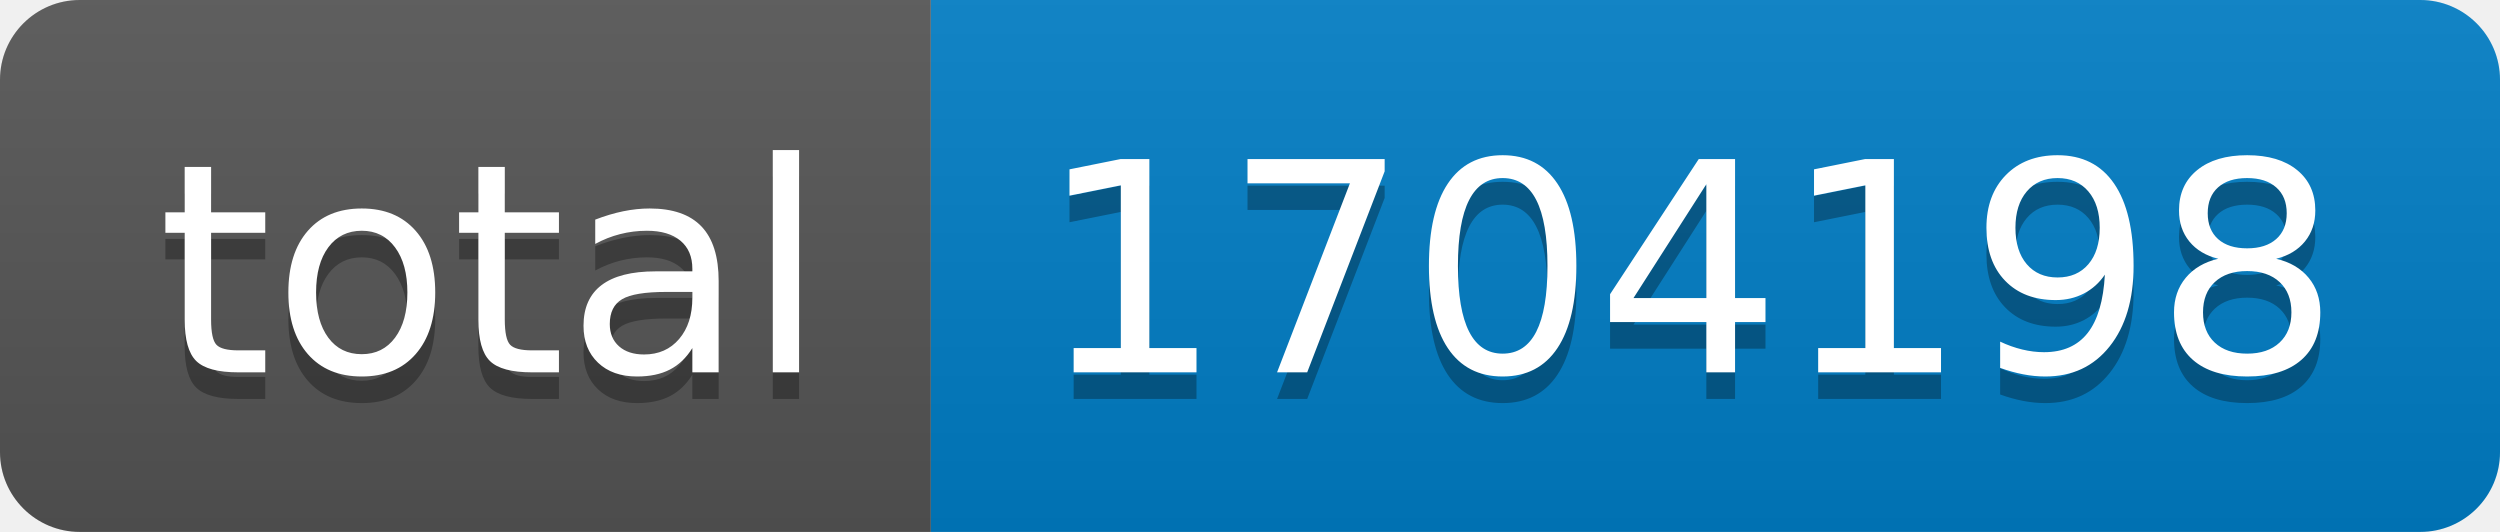
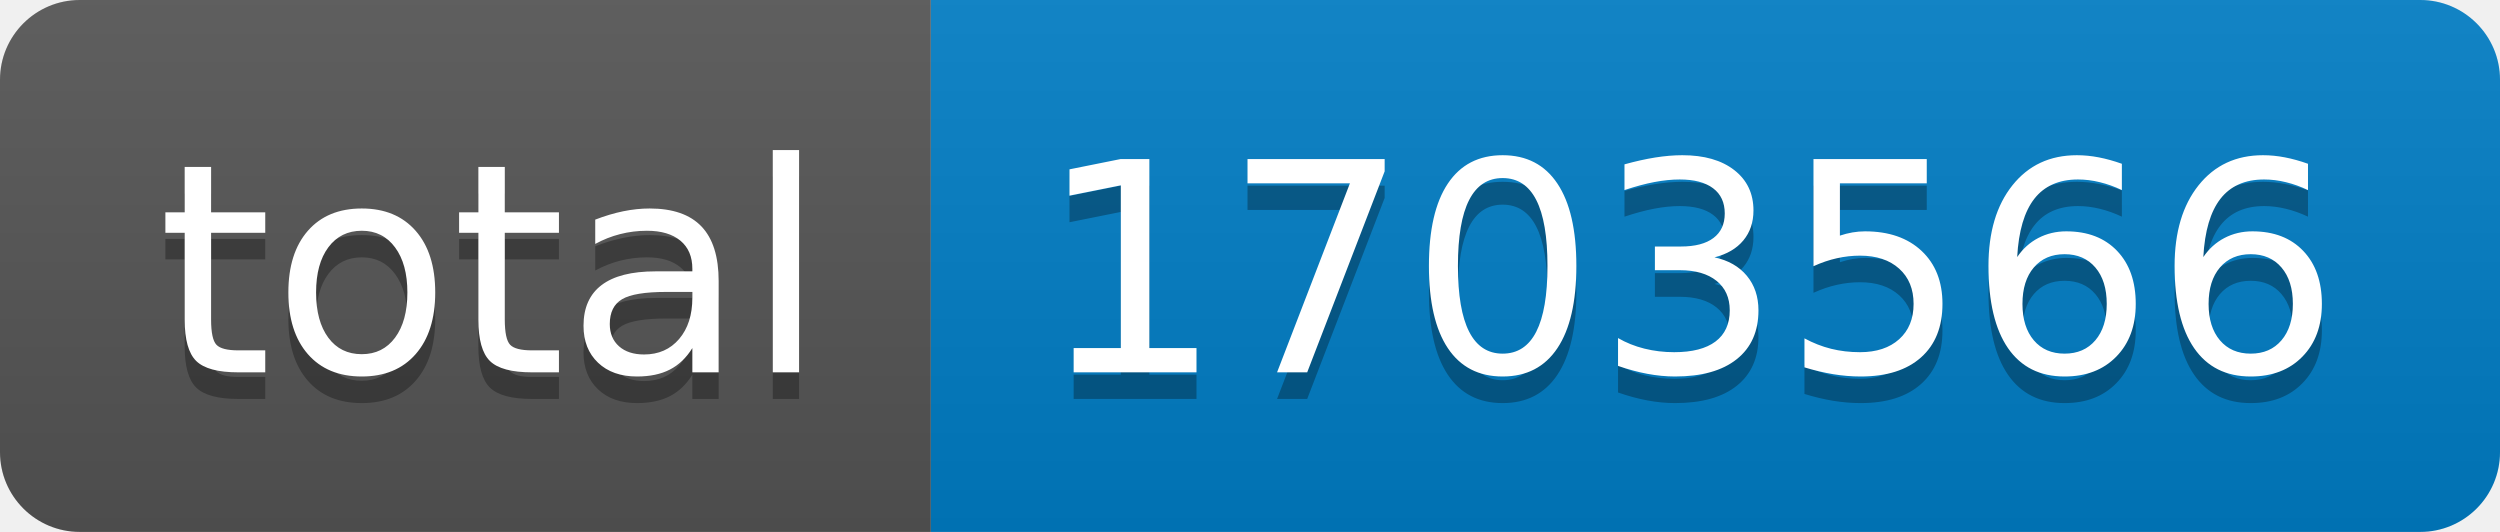
- <svg xmlns="http://www.w3.org/2000/svg" width="94" height="20" role="img" aria-label="total: 1704198">
+ <svg xmlns="http://www.w3.org/2000/svg" width="94" height="20" role="img" aria-label="total: 1703566">
  <linearGradient id="s" x2="0" y2="100%">
    <stop offset="0" stop-color="#bbb" stop-opacity=".1" />
    <stop offset="1" stop-opacity=".1" />
  </linearGradient>
  <clipPath id="r">
    <rect width="94" height="20" rx="3" fill="#fff" />
  </clipPath>
  <g clip-path="url(#r)">
    <rect width="35" height="20" fill="#555" />
    <rect x="35" width="59" height="20" fill="#007ec6" />
    <rect width="94" height="20" fill="url(#s)" />
  </g>
  <g fill="#fff" text-anchor="middle" font-family="Verdana,Geneva,DejaVu Sans,sans-serif" text-rendering="geometricPrecision" font-size="110">
    <text aria-hidden="true" x="185" y="150" fill="#010101" fill-opacity=".3" transform="scale(.1)" textLength="250">total</text>
    <text x="185" y="140" transform="scale(.1)" fill="#fff" textLength="250">total</text>
-     <text aria-hidden="true" x="635" y="150" fill="#010101" fill-opacity=".3" transform="scale(.1)" textLength="490">1704198</text>
-     <text x="635" y="140" transform="scale(.1)" fill="#fff" textLength="490">1704198</text>
+     <text aria-hidden="true" x="635" y="150" fill="#010101" fill-opacity=".3" transform="scale(.1)" textLength="490">1703566</text>
+     <text x="635" y="140" transform="scale(.1)" fill="#fff" textLength="490">1703566</text>
  </g>
</svg>
